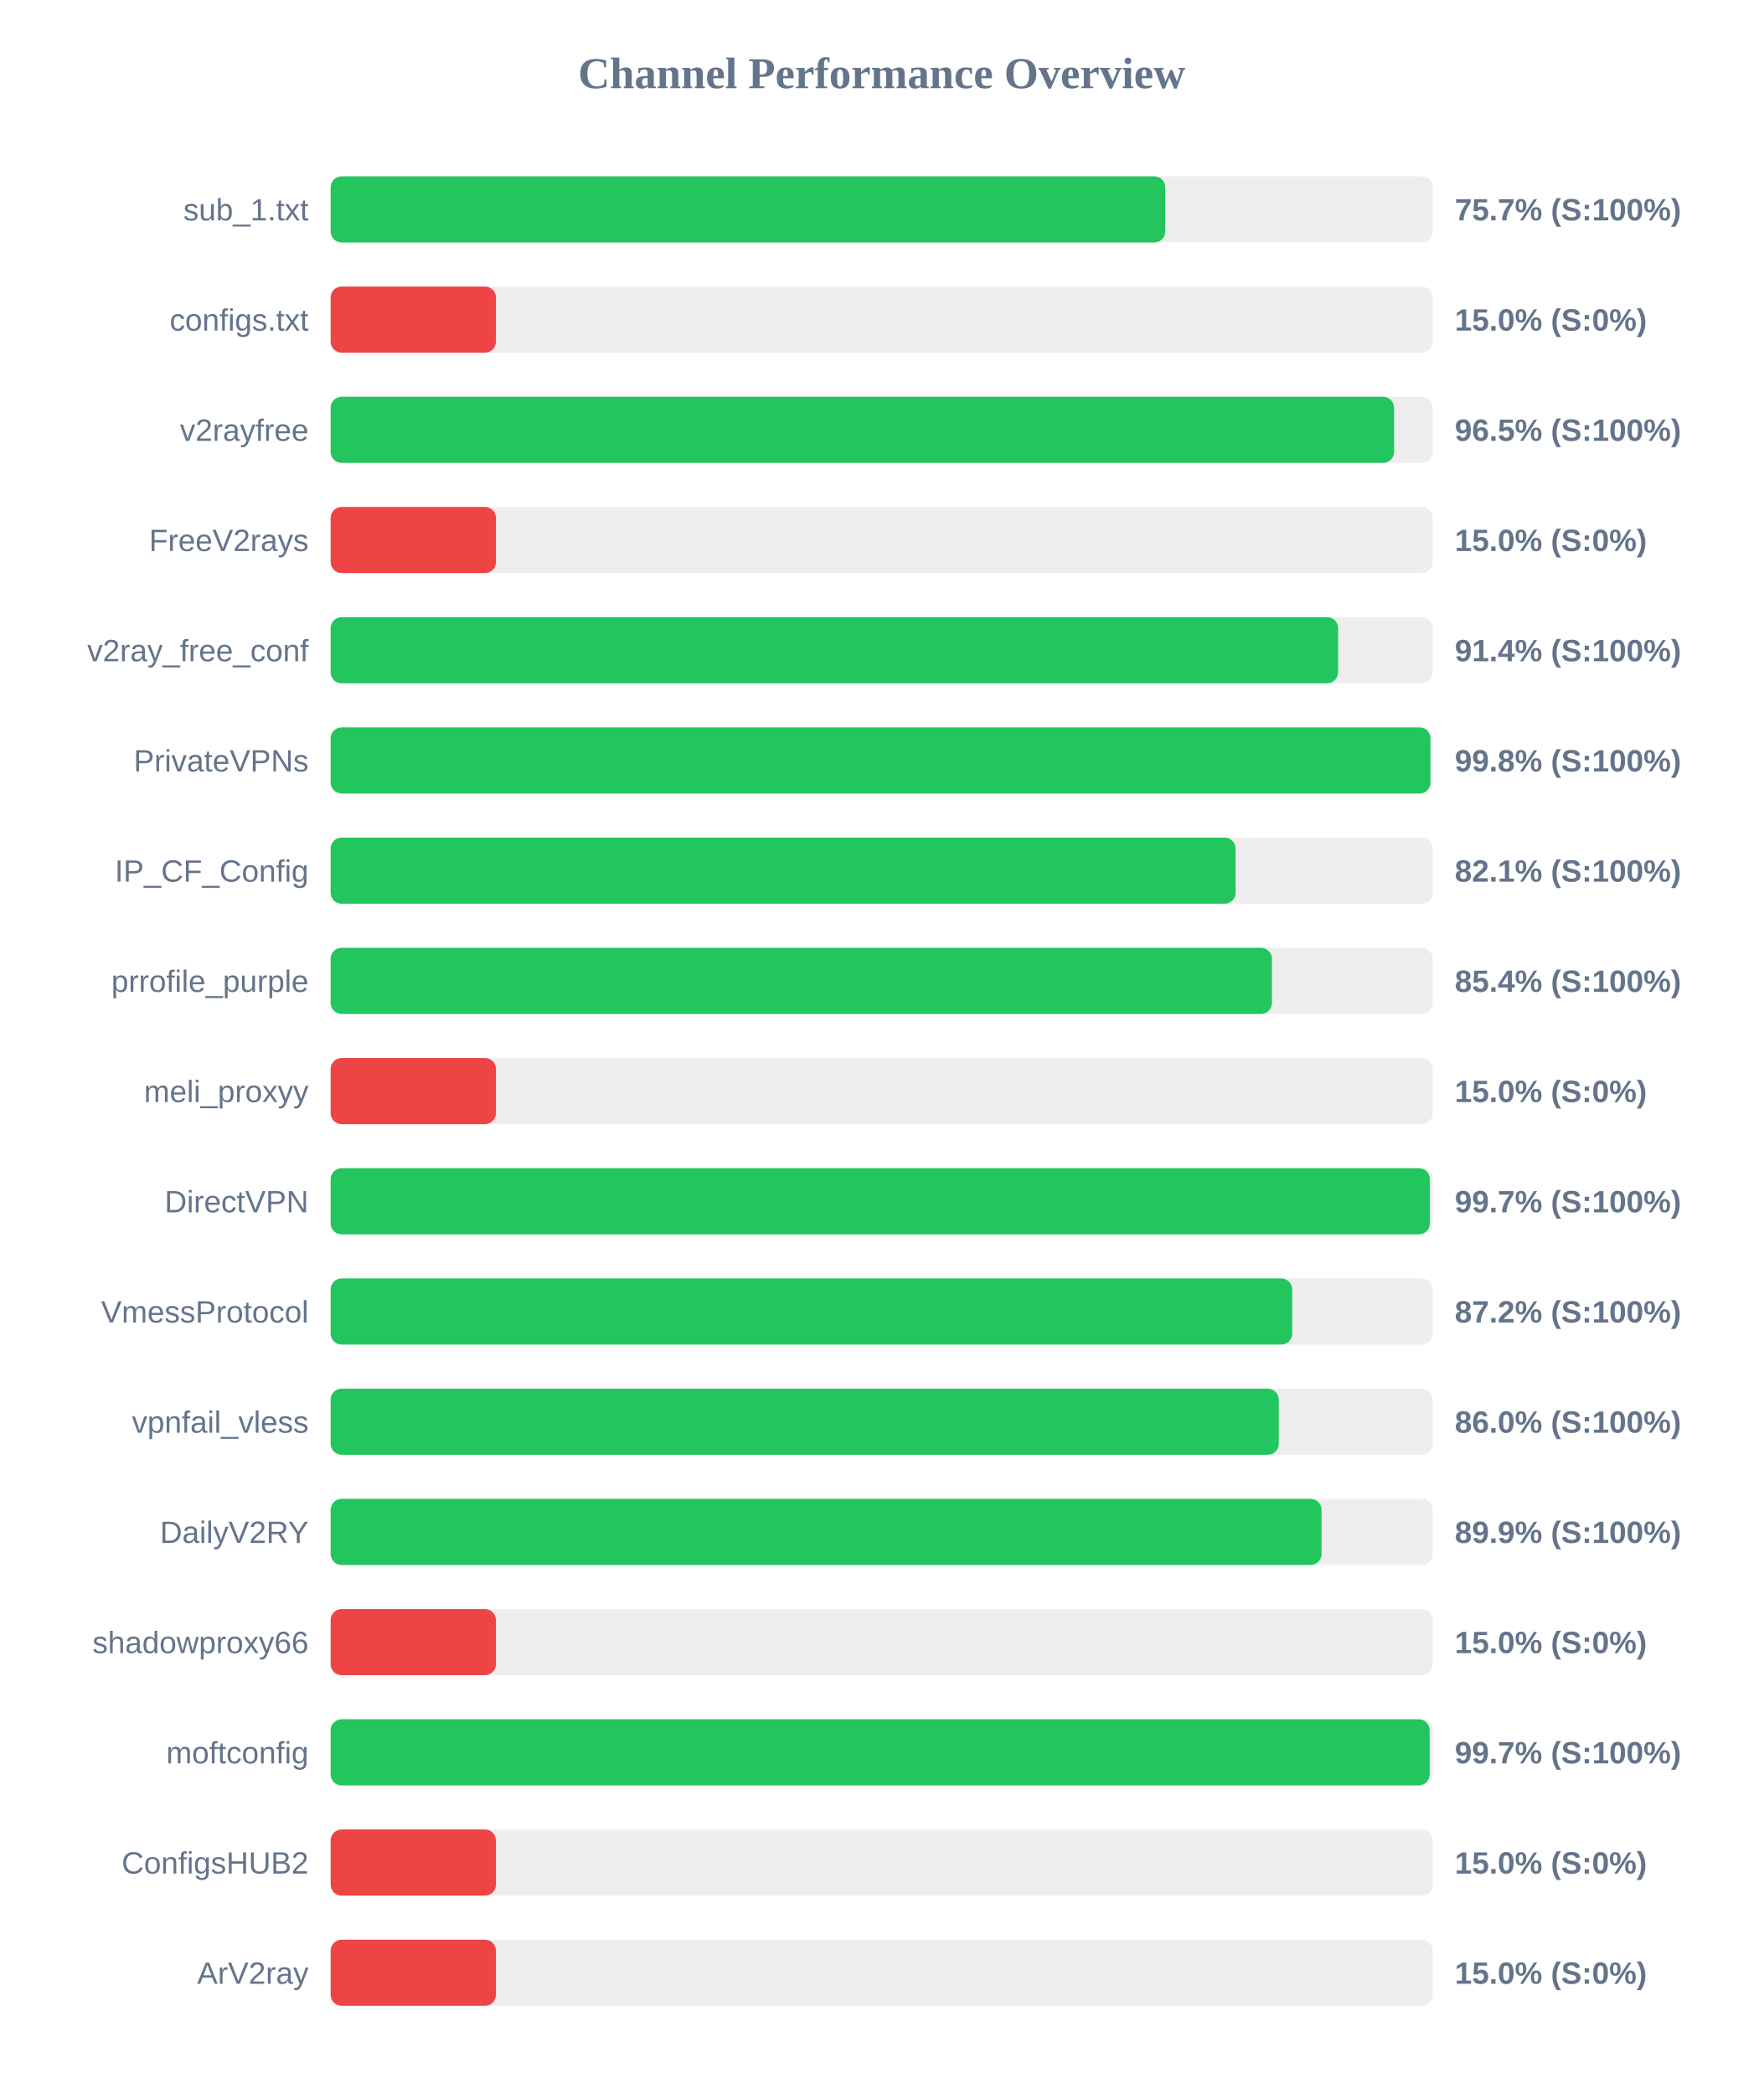
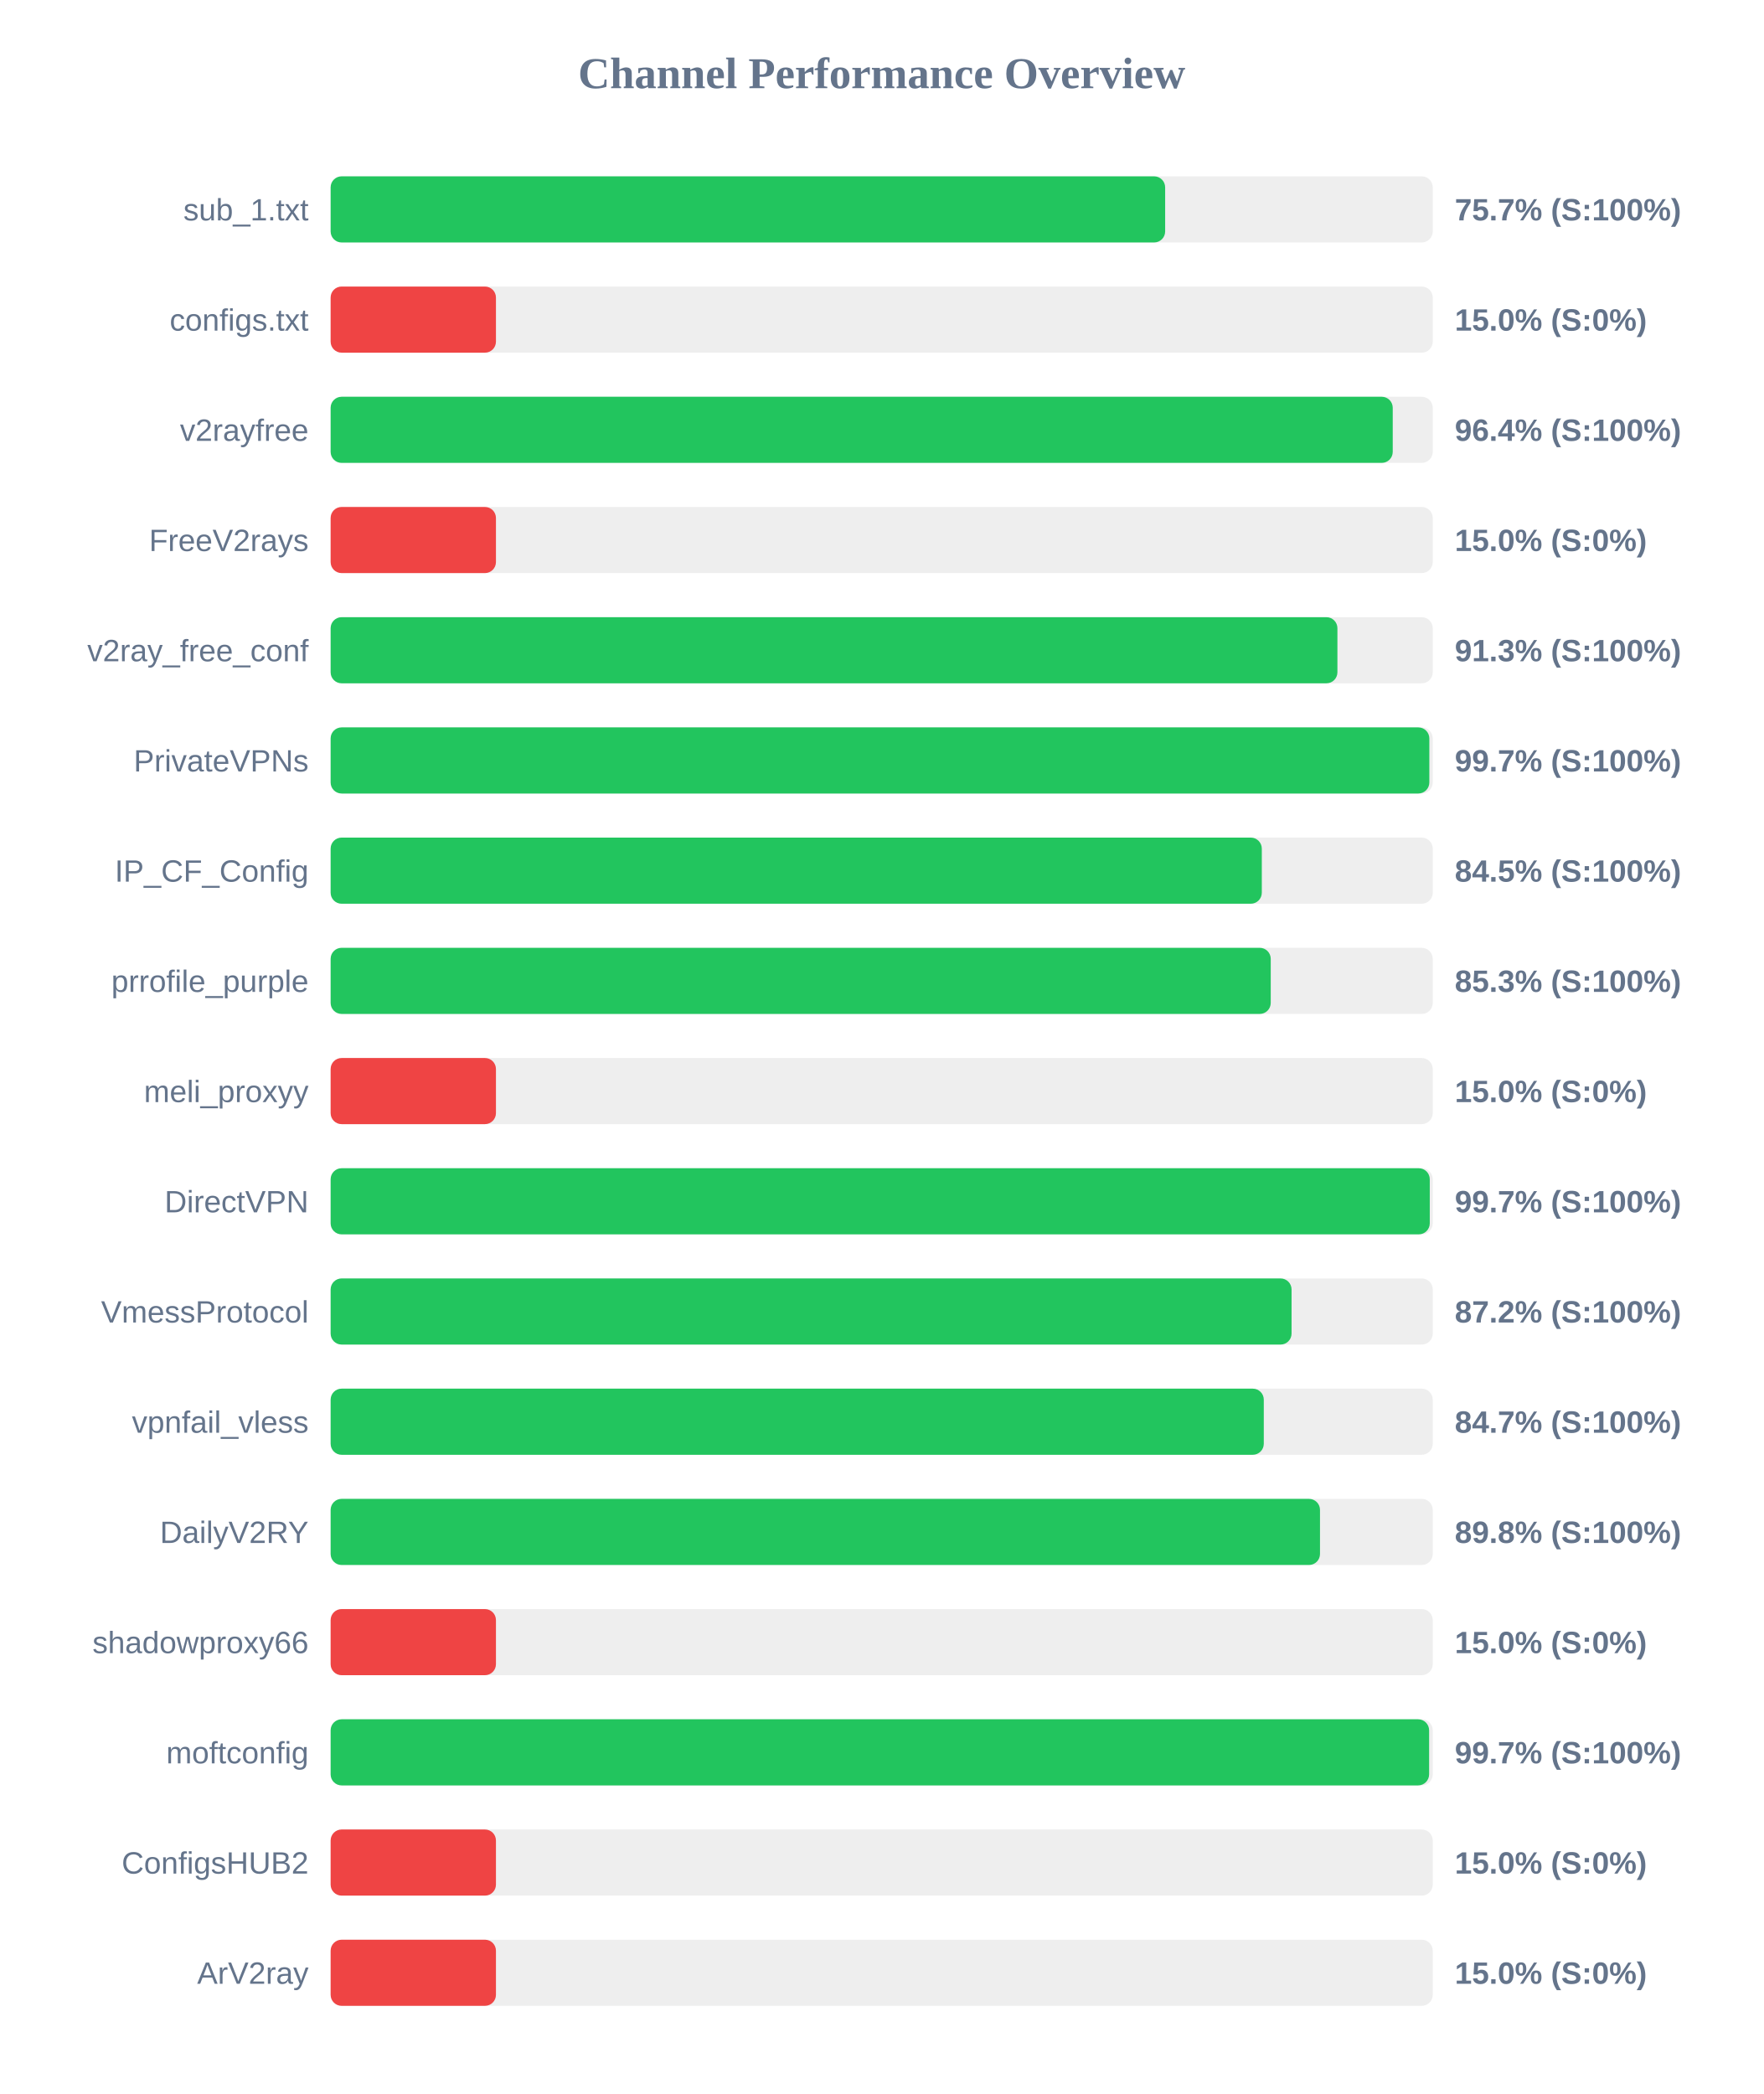
<svg xmlns="http://www.w3.org/2000/svg" width="800" height="950" version="1.1">
  <style>
        .row { font: 14px Arial; fill: #64748b; }
        .score { font: bold 14px Arial; fill: #64748b; }
    </style>
  <text x="400" y="40" text-anchor="middle" font-size="20px" font-weight="bold" fill="#64748b">Channel Performance Overview</text>
  <rect x="150" y="80" width="500" height="30" fill="#eee" rx="5" />
-   <rect x="150" y="80" width="378.65" height="30" fill="#22c55e" rx="5" />
+   <rect x="150" y="80" width="378.6" height="30" fill="#22c55e" rx="5" />
  <text x="140" y="100" text-anchor="end" class="row">sub_1.txt</text>
  <text x="660" y="100" text-anchor="start" class="score">75.7% (S:100%)</text>
  <rect x="150" y="130" width="500" height="30" fill="#eee" rx="5" />
  <rect x="150" y="130" width="75.0" height="30" fill="#ef4444" rx="5" />
  <text x="140" y="150" text-anchor="end" class="row">configs.txt</text>
  <text x="660" y="150" text-anchor="start" class="score">15.0% (S:0%)</text>
  <rect x="150" y="180" width="500" height="30" fill="#eee" rx="5" />
-   <rect x="150" y="180" width="482.45" height="30" fill="#22c55e" rx="5" />
+   <rect x="150" y="180" width="481.85" height="30" fill="#22c55e" rx="5" />
  <text x="140" y="200" text-anchor="end" class="row">v2rayfree</text>
-   <text x="660" y="200" text-anchor="start" class="score">96.5% (S:100%)</text>
+   <text x="660" y="200" text-anchor="start" class="score">96.4% (S:100%)</text>
  <rect x="150" y="230" width="500" height="30" fill="#eee" rx="5" />
  <rect x="150" y="230" width="75.0" height="30" fill="#ef4444" rx="5" />
  <text x="140" y="250" text-anchor="end" class="row">FreeV2rays</text>
  <text x="660" y="250" text-anchor="start" class="score">15.0% (S:0%)</text>
  <rect x="150" y="280" width="500" height="30" fill="#eee" rx="5" />
-   <rect x="150" y="280" width="457.05" height="30" fill="#22c55e" rx="5" />
+   <rect x="150" y="280" width="456.75" height="30" fill="#22c55e" rx="5" />
  <text x="140" y="300" text-anchor="end" class="row">v2ray_free_conf</text>
-   <text x="660" y="300" text-anchor="start" class="score">91.4% (S:100%)</text>
+   <text x="660" y="300" text-anchor="start" class="score">91.3% (S:100%)</text>
  <rect x="150" y="330" width="500" height="30" fill="#eee" rx="5" />
-   <rect x="150" y="330" width="498.95" height="30" fill="#22c55e" rx="5" />
+   <rect x="150" y="330" width="498.45" height="30" fill="#22c55e" rx="5" />
  <text x="140" y="350" text-anchor="end" class="row">PrivateVPNs</text>
-   <text x="660" y="350" text-anchor="start" class="score">99.8% (S:100%)</text>
+   <text x="660" y="350" text-anchor="start" class="score">99.7% (S:100%)</text>
  <rect x="150" y="380" width="500" height="30" fill="#eee" rx="5" />
-   <rect x="150" y="380" width="410.55" height="30" fill="#22c55e" rx="5" />
+   <rect x="150" y="380" width="422.45" height="30" fill="#22c55e" rx="5" />
  <text x="140" y="400" text-anchor="end" class="row">IP_CF_Config</text>
-   <text x="660" y="400" text-anchor="start" class="score">82.1% (S:100%)</text>
+   <text x="660" y="400" text-anchor="start" class="score">84.5% (S:100%)</text>
  <rect x="150" y="430" width="500" height="30" fill="#eee" rx="5" />
-   <rect x="150" y="430" width="427.05" height="30" fill="#22c55e" rx="5" />
+   <rect x="150" y="430" width="426.5" height="30" fill="#22c55e" rx="5" />
  <text x="140" y="450" text-anchor="end" class="row">prrofile_purple</text>
-   <text x="660" y="450" text-anchor="start" class="score">85.4% (S:100%)</text>
+   <text x="660" y="450" text-anchor="start" class="score">85.3% (S:100%)</text>
  <rect x="150" y="480" width="500" height="30" fill="#eee" rx="5" />
  <rect x="150" y="480" width="75.0" height="30" fill="#ef4444" rx="5" />
  <text x="140" y="500" text-anchor="end" class="row">meli_proxyy</text>
  <text x="660" y="500" text-anchor="start" class="score">15.0% (S:0%)</text>
  <rect x="150" y="530" width="500" height="30" fill="#eee" rx="5" />
-   <rect x="150" y="530" width="498.7" height="30" fill="#22c55e" rx="5" />
+   <rect x="150" y="530" width="498.65" height="30" fill="#22c55e" rx="5" />
  <text x="140" y="550" text-anchor="end" class="row">DirectVPN</text>
  <text x="660" y="550" text-anchor="start" class="score">99.7% (S:100%)</text>
  <rect x="150" y="580" width="500" height="30" fill="#eee" rx="5" />
-   <rect x="150" y="580" width="436.25" height="30" fill="#22c55e" rx="5" />
+   <rect x="150" y="580" width="435.95" height="30" fill="#22c55e" rx="5" />
  <text x="140" y="600" text-anchor="end" class="row">VmessProtocol</text>
  <text x="660" y="600" text-anchor="start" class="score">87.2% (S:100%)</text>
  <rect x="150" y="630" width="500" height="30" fill="#eee" rx="5" />
-   <rect x="150" y="630" width="430.15" height="30" fill="#22c55e" rx="5" />
+   <rect x="150" y="630" width="423.35" height="30" fill="#22c55e" rx="5" />
  <text x="140" y="650" text-anchor="end" class="row">vpnfail_vless</text>
-   <text x="660" y="650" text-anchor="start" class="score">86.0% (S:100%)</text>
+   <text x="660" y="650" text-anchor="start" class="score">84.7% (S:100%)</text>
  <rect x="150" y="680" width="500" height="30" fill="#eee" rx="5" />
-   <rect x="150" y="680" width="449.55" height="30" fill="#22c55e" rx="5" />
+   <rect x="150" y="680" width="448.85" height="30" fill="#22c55e" rx="5" />
  <text x="140" y="700" text-anchor="end" class="row">DailyV2RY</text>
-   <text x="660" y="700" text-anchor="start" class="score">89.9% (S:100%)</text>
+   <text x="660" y="700" text-anchor="start" class="score">89.8% (S:100%)</text>
  <rect x="150" y="730" width="500" height="30" fill="#eee" rx="5" />
  <rect x="150" y="730" width="75.0" height="30" fill="#ef4444" rx="5" />
  <text x="140" y="750" text-anchor="end" class="row">shadowproxy66</text>
  <text x="660" y="750" text-anchor="start" class="score">15.0% (S:0%)</text>
  <rect x="150" y="780" width="500" height="30" fill="#eee" rx="5" />
-   <rect x="150" y="780" width="498.6" height="30" fill="#22c55e" rx="5" />
+   <rect x="150" y="780" width="498.35" height="30" fill="#22c55e" rx="5" />
  <text x="140" y="800" text-anchor="end" class="row">moftconfig</text>
  <text x="660" y="800" text-anchor="start" class="score">99.7% (S:100%)</text>
  <rect x="150" y="830" width="500" height="30" fill="#eee" rx="5" />
  <rect x="150" y="830" width="75.0" height="30" fill="#ef4444" rx="5" />
  <text x="140" y="850" text-anchor="end" class="row">ConfigsHUB2</text>
  <text x="660" y="850" text-anchor="start" class="score">15.0% (S:0%)</text>
  <rect x="150" y="880" width="500" height="30" fill="#eee" rx="5" />
  <rect x="150" y="880" width="75.0" height="30" fill="#ef4444" rx="5" />
  <text x="140" y="900" text-anchor="end" class="row">ArV2ray</text>
  <text x="660" y="900" text-anchor="start" class="score">15.0% (S:0%)</text>
</svg>
